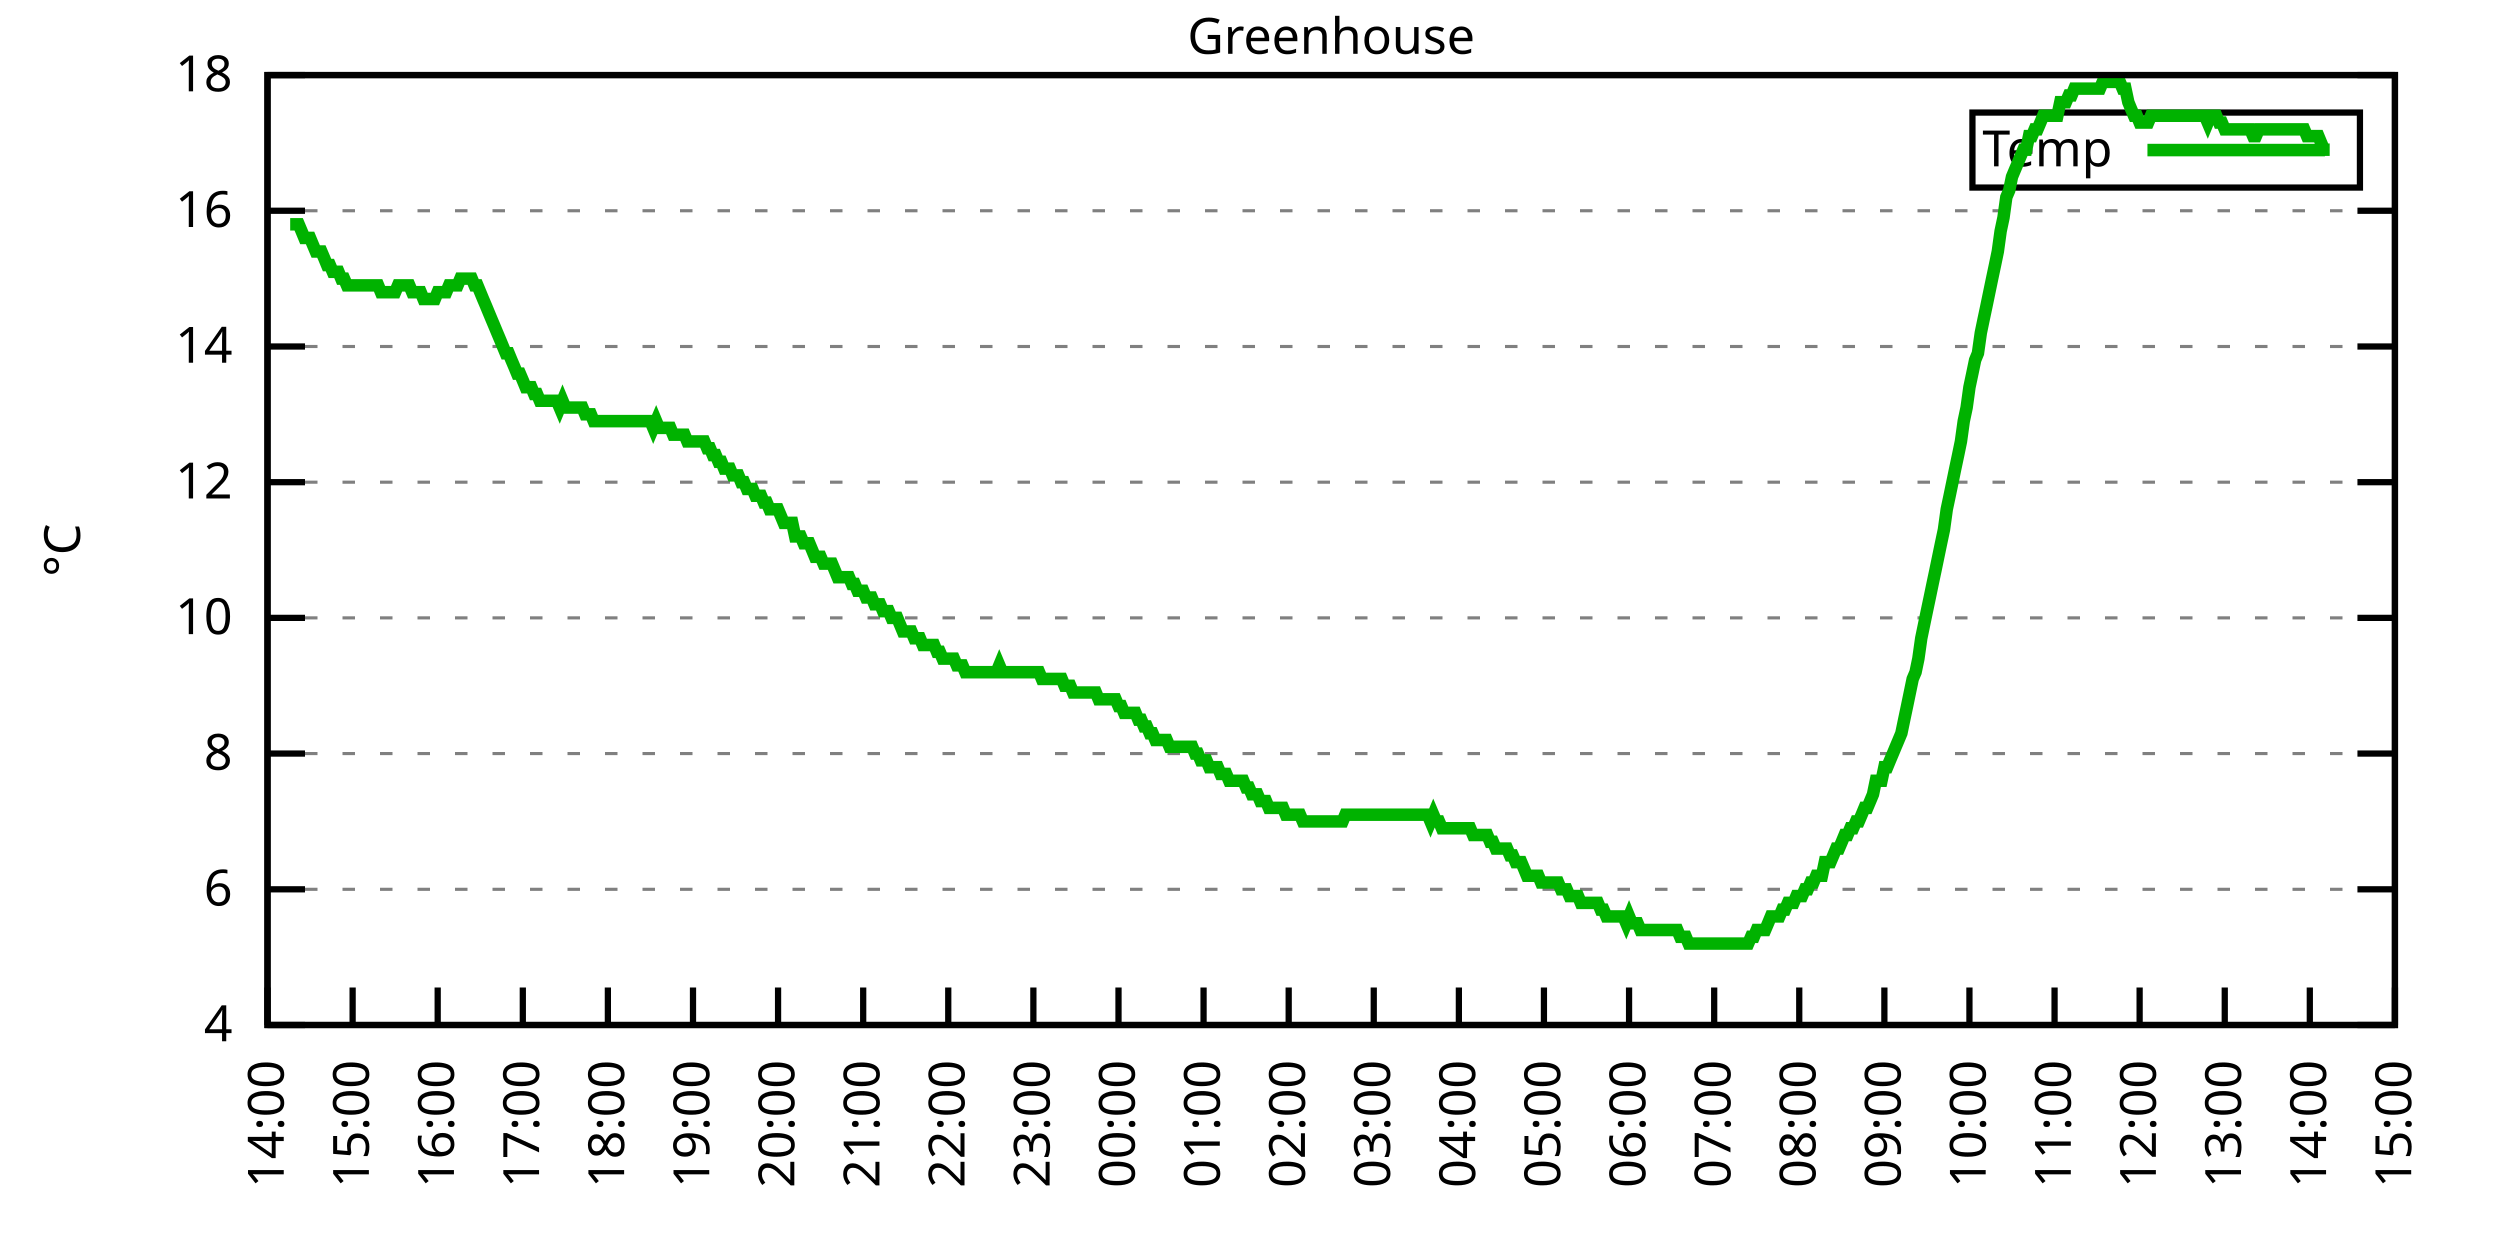
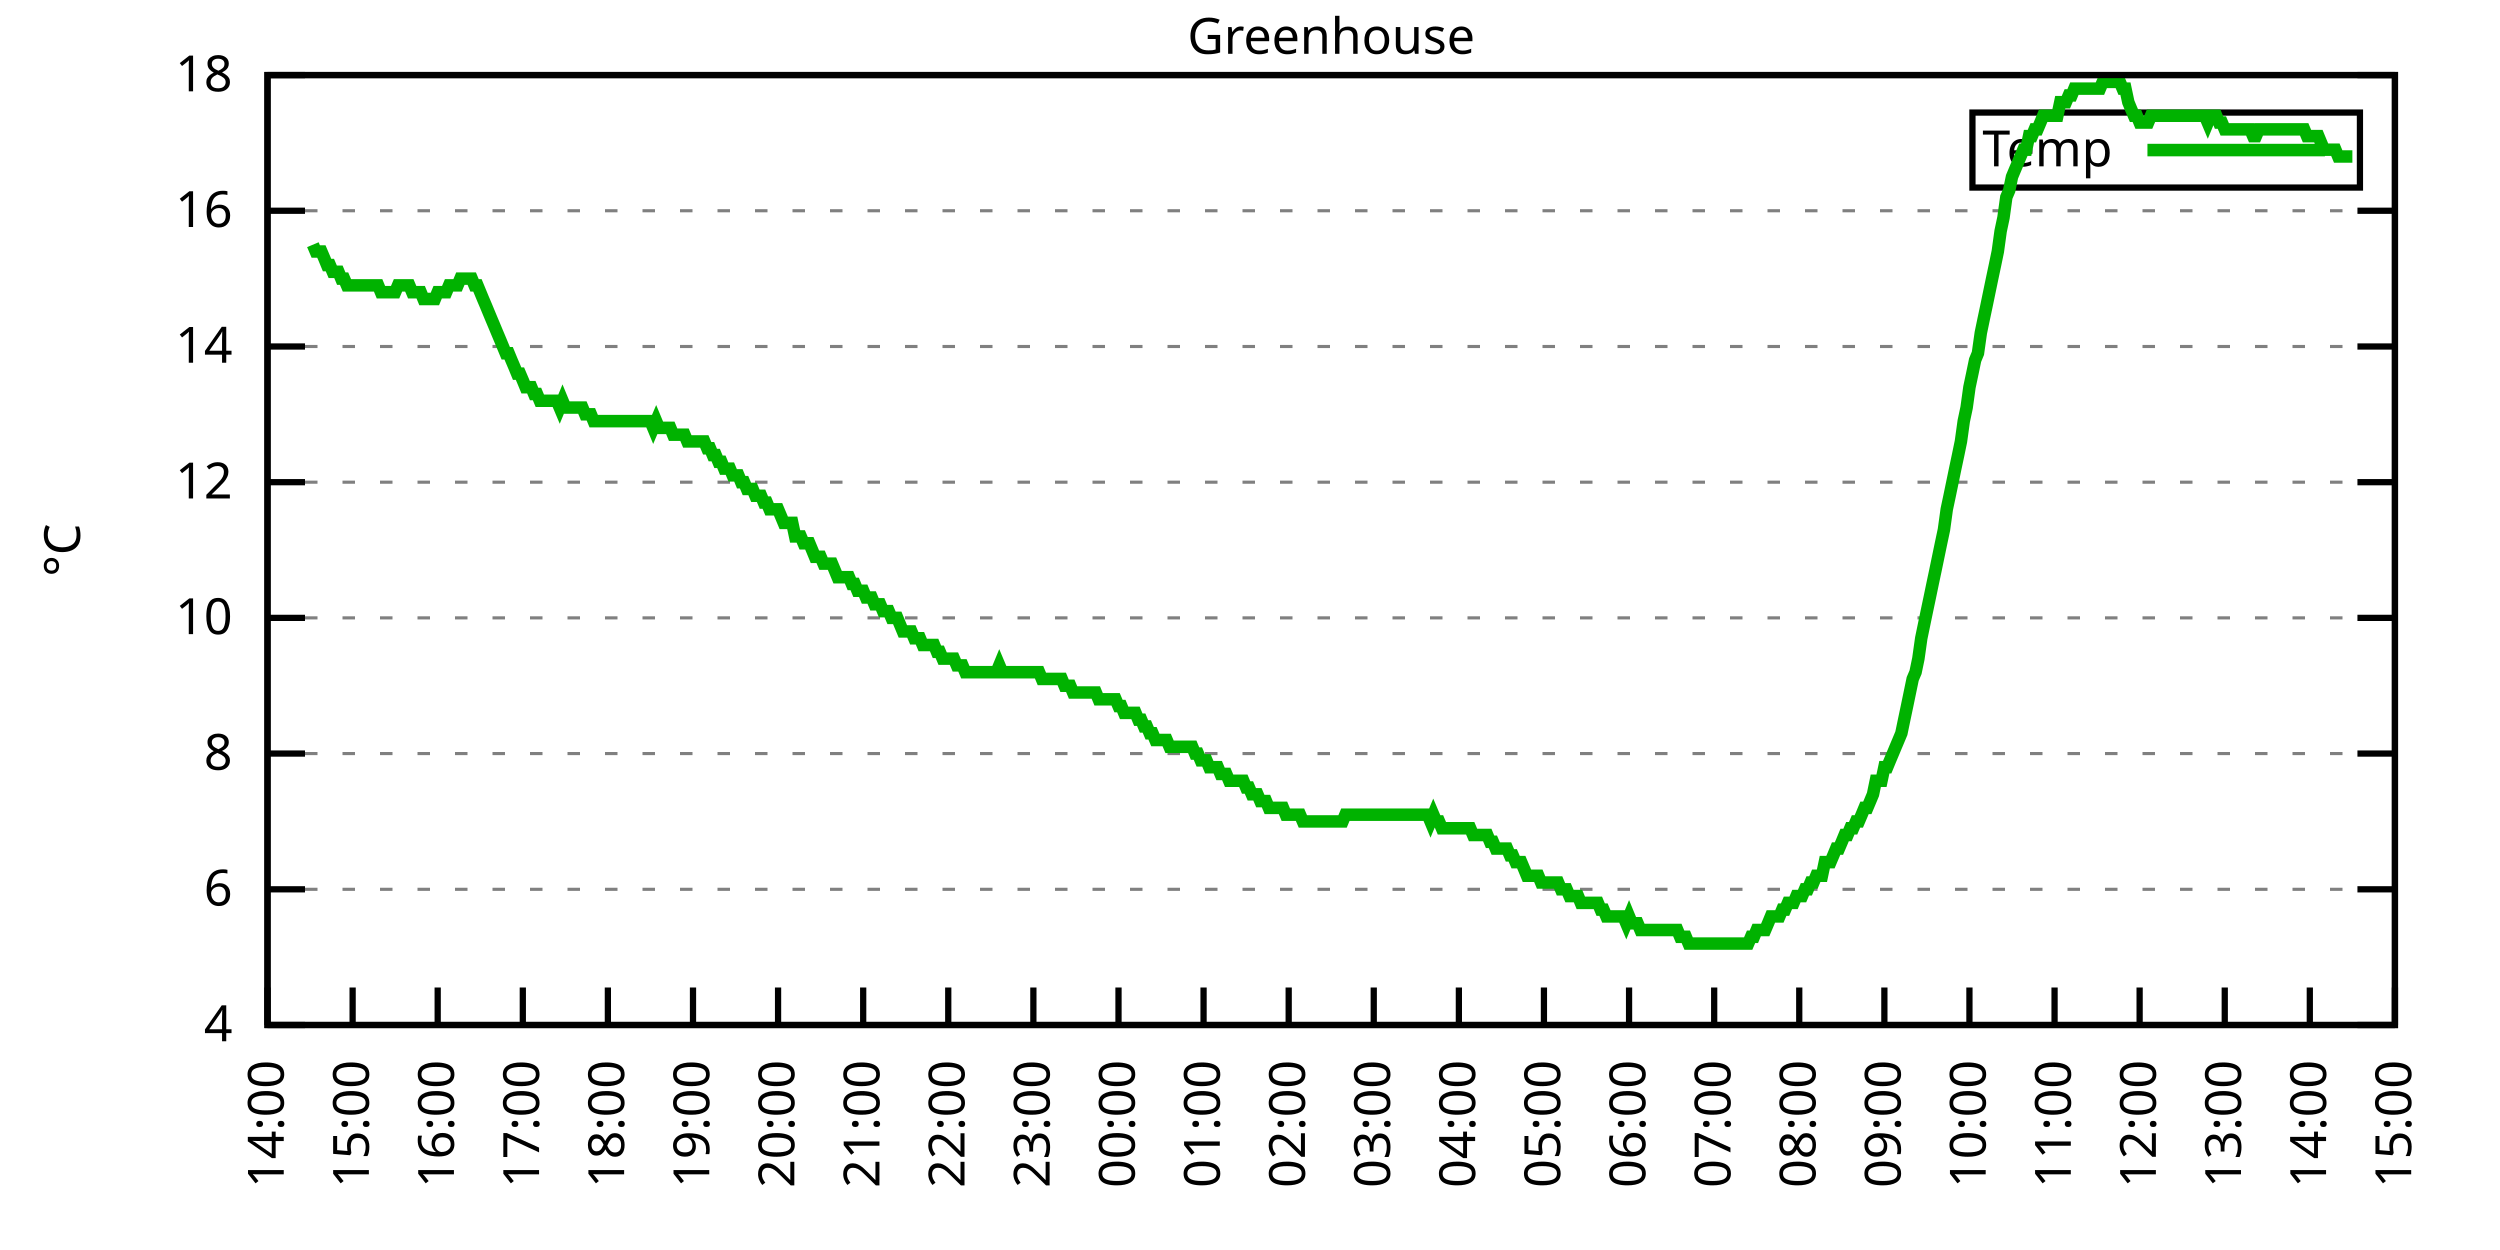
<svg xmlns="http://www.w3.org/2000/svg" xmlns:xlink="http://www.w3.org/1999/xlink" width="400" height="200" viewBox="0 0 400 200">
  <g id="gnuplot_canvas">
    <rect x="0" y="0" width="400" height="200" fill="none" />
    <defs>
      <circle id="gpDot" r="0.5" stroke-width="0.5" stroke="currentColor" />
      <path id="gpPt0" stroke-width="0.333" stroke="currentColor" d="M-1,0 h2 M0,-1 v2" />
      <path id="gpPt1" stroke-width="0.333" stroke="currentColor" d="M-1,-1 L1,1 M1,-1 L-1,1" />
      <path id="gpPt2" stroke-width="0.333" stroke="currentColor" d="M-1,0 L1,0 M0,-1 L0,1 M-1,-1 L1,1 M-1,1 L1,-1" />
      <rect id="gpPt3" stroke-width="0.333" stroke="currentColor" x="-1" y="-1" width="2" height="2" />
      <rect id="gpPt4" stroke-width="0.333" stroke="currentColor" fill="currentColor" x="-1" y="-1" width="2" height="2" />
      <circle id="gpPt5" stroke-width="0.333" stroke="currentColor" cx="0" cy="0" r="1" />
      <use xlink:href="#gpPt5" id="gpPt6" fill="currentColor" stroke="none" />
      <path id="gpPt7" stroke-width="0.333" stroke="currentColor" d="M0,-1.33 L-1.33,0.67 L1.33,0.67 z" />
      <use xlink:href="#gpPt7" id="gpPt8" fill="currentColor" stroke="none" />
      <use xlink:href="#gpPt7" id="gpPt9" stroke="currentColor" transform="rotate(180)" />
      <use xlink:href="#gpPt9" id="gpPt10" fill="currentColor" stroke="none" />
      <use xlink:href="#gpPt3" id="gpPt11" stroke="currentColor" transform="rotate(45)" />
      <use xlink:href="#gpPt11" id="gpPt12" fill="currentColor" stroke="none" />
      <path id="gpPt13" stroke-width="0.333" stroke="currentColor" d="M0,1.330 L1.265,0.411 L0.782,-1.067 L-0.782,-1.076 L-1.265,0.411 z" />
      <use xlink:href="#gpPt13" id="gpPt14" fill="currentColor" stroke="none" />
      <filter id="textbox" filterUnits="objectBoundingBox" x="0" y="0" height="1" width="1">
        <feFlood flood-color="white" flood-opacity="1" result="bgnd" />
        <feComposite in="SourceGraphic" in2="bgnd" operator="atop" />
      </filter>
      <filter id="greybox" filterUnits="objectBoundingBox" x="0" y="0" height="1" width="1">
        <feFlood flood-color="lightgrey" flood-opacity="1" result="grey" />
        <feComposite in="SourceGraphic" in2="grey" operator="atop" />
      </filter>
    </defs>
    <g fill="none" color="white" stroke="currentColor" stroke-width="1.00" stroke-linecap="butt" stroke-linejoin="miter">
</g>
    <g fill="none" color="black" stroke="currentColor" stroke-width="1.00" stroke-linecap="butt" stroke-linejoin="miter">
      <g stroke="none" shape-rendering="crispEdges">
        <polygon fill="rgb(255, 255, 255)" points="42.80,164.00 383.18,164.00 383.18,12.02 42.80,12.02 " />
      </g>
    </g>
    <g fill="none" color="black" stroke="currentColor" stroke-width="1.00" stroke-linecap="butt" stroke-linejoin="miter">
</g>
    <g fill="none" color="black" stroke="black" stroke-width="0.50" stroke-linecap="butt" stroke-linejoin="miter">
</g>
    <g fill="none" color="gray" stroke="currentColor" stroke-width="0.50" stroke-linecap="butt" stroke-linejoin="miter">
      <path stroke="gray" stroke-dasharray="2,4" class="gridline" d="M42.80,164.00 L383.19,164.00  " />
    </g>
    <g fill="none" color="gray" stroke="gray" stroke-width="1.00" stroke-linecap="butt" stroke-linejoin="miter">
</g>
    <g fill="none" color="black" stroke="currentColor" stroke-width="1.00" stroke-linecap="butt" stroke-linejoin="miter">
      <path stroke="black" d="M42.80,164.00 L48.80,164.00 M383.19,164.00 L377.19,164.00  " />
      <g transform="translate(37.20,166.60)" stroke="none" fill="black" font-family="Sans" font-size="8.00" text-anchor="end">
        <text>
          <tspan font-family="Sans"> 4</tspan>
        </text>
      </g>
    </g>
    <g fill="none" color="black" stroke="currentColor" stroke-width="1.00" stroke-linecap="butt" stroke-linejoin="miter">
</g>
    <g fill="none" color="black" stroke="black" stroke-width="0.50" stroke-linecap="butt" stroke-linejoin="miter">
</g>
    <g fill="none" color="gray" stroke="currentColor" stroke-width="0.50" stroke-linecap="butt" stroke-linejoin="miter">
      <path stroke="gray" stroke-dasharray="2,4" class="gridline" d="M42.80,142.29 L383.19,142.29  " />
    </g>
    <g fill="none" color="gray" stroke="gray" stroke-width="1.00" stroke-linecap="butt" stroke-linejoin="miter">
</g>
    <g fill="none" color="black" stroke="currentColor" stroke-width="1.00" stroke-linecap="butt" stroke-linejoin="miter">
      <path stroke="black" d="M42.80,142.29 L48.80,142.29 M383.19,142.29 L377.19,142.29  " />
      <g transform="translate(37.20,144.89)" stroke="none" fill="black" font-family="Sans" font-size="8.00" text-anchor="end">
        <text>
          <tspan font-family="Sans"> 6</tspan>
        </text>
      </g>
    </g>
    <g fill="none" color="black" stroke="currentColor" stroke-width="1.00" stroke-linecap="butt" stroke-linejoin="miter">
</g>
    <g fill="none" color="black" stroke="black" stroke-width="0.50" stroke-linecap="butt" stroke-linejoin="miter">
</g>
    <g fill="none" color="gray" stroke="currentColor" stroke-width="0.50" stroke-linecap="butt" stroke-linejoin="miter">
      <path stroke="gray" stroke-dasharray="2,4" class="gridline" d="M42.80,120.57 L383.19,120.57  " />
    </g>
    <g fill="none" color="gray" stroke="gray" stroke-width="1.00" stroke-linecap="butt" stroke-linejoin="miter">
</g>
    <g fill="none" color="black" stroke="currentColor" stroke-width="1.00" stroke-linecap="butt" stroke-linejoin="miter">
      <path stroke="black" d="M42.80,120.57 L48.80,120.57 M383.19,120.57 L377.19,120.57  " />
      <g transform="translate(37.20,123.17)" stroke="none" fill="black" font-family="Sans" font-size="8.00" text-anchor="end">
        <text>
          <tspan font-family="Sans"> 8</tspan>
        </text>
      </g>
    </g>
    <g fill="none" color="black" stroke="currentColor" stroke-width="1.00" stroke-linecap="butt" stroke-linejoin="miter">
</g>
    <g fill="none" color="black" stroke="black" stroke-width="0.50" stroke-linecap="butt" stroke-linejoin="miter">
</g>
    <g fill="none" color="gray" stroke="currentColor" stroke-width="0.50" stroke-linecap="butt" stroke-linejoin="miter">
      <path stroke="gray" stroke-dasharray="2,4" class="gridline" d="M42.80,98.86 L383.19,98.86  " />
    </g>
    <g fill="none" color="gray" stroke="gray" stroke-width="1.00" stroke-linecap="butt" stroke-linejoin="miter">
</g>
    <g fill="none" color="black" stroke="currentColor" stroke-width="1.00" stroke-linecap="butt" stroke-linejoin="miter">
      <path stroke="black" d="M42.80,98.86 L48.80,98.86 M383.19,98.86 L377.19,98.86  " />
      <g transform="translate(37.20,101.46)" stroke="none" fill="black" font-family="Sans" font-size="8.00" text-anchor="end">
        <text>
          <tspan font-family="Sans"> 10</tspan>
        </text>
      </g>
    </g>
    <g fill="none" color="black" stroke="currentColor" stroke-width="1.00" stroke-linecap="butt" stroke-linejoin="miter">
</g>
    <g fill="none" color="black" stroke="black" stroke-width="0.50" stroke-linecap="butt" stroke-linejoin="miter">
</g>
    <g fill="none" color="gray" stroke="currentColor" stroke-width="0.50" stroke-linecap="butt" stroke-linejoin="miter">
      <path stroke="gray" stroke-dasharray="2,4" class="gridline" d="M42.80,77.15 L383.19,77.15  " />
    </g>
    <g fill="none" color="gray" stroke="gray" stroke-width="1.00" stroke-linecap="butt" stroke-linejoin="miter">
</g>
    <g fill="none" color="black" stroke="currentColor" stroke-width="1.00" stroke-linecap="butt" stroke-linejoin="miter">
      <path stroke="black" d="M42.80,77.15 L48.80,77.15 M383.19,77.15 L377.19,77.15  " />
      <g transform="translate(37.20,79.75)" stroke="none" fill="black" font-family="Sans" font-size="8.00" text-anchor="end">
        <text>
          <tspan font-family="Sans"> 12</tspan>
        </text>
      </g>
    </g>
    <g fill="none" color="black" stroke="currentColor" stroke-width="1.00" stroke-linecap="butt" stroke-linejoin="miter">
</g>
    <g fill="none" color="black" stroke="black" stroke-width="0.50" stroke-linecap="butt" stroke-linejoin="miter">
</g>
    <g fill="none" color="gray" stroke="currentColor" stroke-width="0.50" stroke-linecap="butt" stroke-linejoin="miter">
      <path stroke="gray" stroke-dasharray="2,4" class="gridline" d="M42.80,55.44 L383.19,55.44  " />
    </g>
    <g fill="none" color="gray" stroke="gray" stroke-width="1.00" stroke-linecap="butt" stroke-linejoin="miter">
</g>
    <g fill="none" color="black" stroke="currentColor" stroke-width="1.00" stroke-linecap="butt" stroke-linejoin="miter">
      <path stroke="black" d="M42.80,55.44 L48.80,55.44 M383.19,55.44 L377.19,55.44  " />
      <g transform="translate(37.20,58.04)" stroke="none" fill="black" font-family="Sans" font-size="8.00" text-anchor="end">
        <text>
          <tspan font-family="Sans"> 14</tspan>
        </text>
      </g>
    </g>
    <g fill="none" color="black" stroke="currentColor" stroke-width="1.00" stroke-linecap="butt" stroke-linejoin="miter">
</g>
    <g fill="none" color="black" stroke="black" stroke-width="0.50" stroke-linecap="butt" stroke-linejoin="miter">
</g>
    <g fill="none" color="gray" stroke="currentColor" stroke-width="0.50" stroke-linecap="butt" stroke-linejoin="miter">
      <path stroke="gray" stroke-dasharray="2,4" class="gridline" d="M42.80,33.72 L383.19,33.72  " />
    </g>
    <g fill="none" color="gray" stroke="gray" stroke-width="1.00" stroke-linecap="butt" stroke-linejoin="miter">
</g>
    <g fill="none" color="black" stroke="currentColor" stroke-width="1.00" stroke-linecap="butt" stroke-linejoin="miter">
      <path stroke="black" d="M42.80,33.72 L48.80,33.72 M383.19,33.72 L377.19,33.72  " />
      <g transform="translate(37.20,36.32)" stroke="none" fill="black" font-family="Sans" font-size="8.00" text-anchor="end">
        <text>
          <tspan font-family="Sans"> 16</tspan>
        </text>
      </g>
    </g>
    <g fill="none" color="black" stroke="currentColor" stroke-width="1.00" stroke-linecap="butt" stroke-linejoin="miter">
</g>
    <g fill="none" color="black" stroke="black" stroke-width="0.50" stroke-linecap="butt" stroke-linejoin="miter">
</g>
    <g fill="none" color="gray" stroke="currentColor" stroke-width="0.50" stroke-linecap="butt" stroke-linejoin="miter">
      <path stroke="gray" stroke-dasharray="2,4" class="gridline" d="M42.80,12.01 L383.19,12.01  " />
    </g>
    <g fill="none" color="gray" stroke="gray" stroke-width="1.00" stroke-linecap="butt" stroke-linejoin="miter">
</g>
    <g fill="none" color="black" stroke="currentColor" stroke-width="1.00" stroke-linecap="butt" stroke-linejoin="miter">
      <path stroke="black" d="M42.80,12.01 L48.80,12.01 M383.19,12.01 L377.19,12.01  " />
      <g transform="translate(37.20,14.61)" stroke="none" fill="black" font-family="Sans" font-size="8.00" text-anchor="end">
        <text>
          <tspan font-family="Sans"> 18</tspan>
        </text>
      </g>
    </g>
    <g fill="none" color="black" stroke="currentColor" stroke-width="1.00" stroke-linecap="butt" stroke-linejoin="miter">
      <path stroke="black" d="M42.80,164.00 L42.80,158.00  " />
      <g transform="translate(45.40,169.60) rotate(270.00)" stroke="none" fill="black" font-family="Sans" font-size="8.00" text-anchor="end">
        <text>
          <tspan font-family="Sans">14:00</tspan>
        </text>
      </g>
    </g>
    <g fill="none" color="black" stroke="currentColor" stroke-width="1.00" stroke-linecap="butt" stroke-linejoin="miter">
      <path stroke="black" d="M56.42,164.00 L56.42,158.00  " />
      <g transform="translate(59.02,169.60) rotate(270.00)" stroke="none" fill="black" font-family="Sans" font-size="8.00" text-anchor="end">
        <text>
          <tspan font-family="Sans">15:00</tspan>
        </text>
      </g>
    </g>
    <g fill="none" color="black" stroke="currentColor" stroke-width="1.00" stroke-linecap="butt" stroke-linejoin="miter">
      <path stroke="black" d="M70.03,164.00 L70.03,158.00  " />
      <g transform="translate(72.63,169.60) rotate(270.00)" stroke="none" fill="black" font-family="Sans" font-size="8.00" text-anchor="end">
        <text>
          <tspan font-family="Sans">16:00</tspan>
        </text>
      </g>
    </g>
    <g fill="none" color="black" stroke="currentColor" stroke-width="1.00" stroke-linecap="butt" stroke-linejoin="miter">
      <path stroke="black" d="M83.65,164.00 L83.65,158.00  " />
      <g transform="translate(86.25,169.60) rotate(270.00)" stroke="none" fill="black" font-family="Sans" font-size="8.00" text-anchor="end">
        <text>
          <tspan font-family="Sans">17:00</tspan>
        </text>
      </g>
    </g>
    <g fill="none" color="black" stroke="currentColor" stroke-width="1.00" stroke-linecap="butt" stroke-linejoin="miter">
      <path stroke="black" d="M97.26,164.00 L97.26,158.00  " />
      <g transform="translate(99.86,169.60) rotate(270.00)" stroke="none" fill="black" font-family="Sans" font-size="8.00" text-anchor="end">
        <text>
          <tspan font-family="Sans">18:00</tspan>
        </text>
      </g>
    </g>
    <g fill="none" color="black" stroke="currentColor" stroke-width="1.00" stroke-linecap="butt" stroke-linejoin="miter">
      <path stroke="black" d="M110.88,164.00 L110.88,158.00  " />
      <g transform="translate(113.48,169.60) rotate(270.00)" stroke="none" fill="black" font-family="Sans" font-size="8.00" text-anchor="end">
        <text>
          <tspan font-family="Sans">19:00</tspan>
        </text>
      </g>
    </g>
    <g fill="none" color="black" stroke="currentColor" stroke-width="1.00" stroke-linecap="butt" stroke-linejoin="miter">
      <path stroke="black" d="M124.49,164.00 L124.49,158.00  " />
      <g transform="translate(127.09,169.60) rotate(270.00)" stroke="none" fill="black" font-family="Sans" font-size="8.00" text-anchor="end">
        <text>
          <tspan font-family="Sans">20:00</tspan>
        </text>
      </g>
    </g>
    <g fill="none" color="black" stroke="currentColor" stroke-width="1.00" stroke-linecap="butt" stroke-linejoin="miter">
      <path stroke="black" d="M138.11,164.00 L138.11,158.00  " />
      <g transform="translate(140.71,169.60) rotate(270.00)" stroke="none" fill="black" font-family="Sans" font-size="8.00" text-anchor="end">
        <text>
          <tspan font-family="Sans">21:00</tspan>
        </text>
      </g>
    </g>
    <g fill="none" color="black" stroke="currentColor" stroke-width="1.00" stroke-linecap="butt" stroke-linejoin="miter">
      <path stroke="black" d="M151.72,164.00 L151.72,158.00  " />
      <g transform="translate(154.32,169.60) rotate(270.00)" stroke="none" fill="black" font-family="Sans" font-size="8.00" text-anchor="end">
        <text>
          <tspan font-family="Sans">22:00</tspan>
        </text>
      </g>
    </g>
    <g fill="none" color="black" stroke="currentColor" stroke-width="1.00" stroke-linecap="butt" stroke-linejoin="miter">
      <path stroke="black" d="M165.34,164.00 L165.34,158.00  " />
      <g transform="translate(167.94,169.60) rotate(270.00)" stroke="none" fill="black" font-family="Sans" font-size="8.00" text-anchor="end">
        <text>
          <tspan font-family="Sans">23:00</tspan>
        </text>
      </g>
    </g>
    <g fill="none" color="black" stroke="currentColor" stroke-width="1.00" stroke-linecap="butt" stroke-linejoin="miter">
      <path stroke="black" d="M178.96,164.00 L178.96,158.00  " />
      <g transform="translate(181.56,169.60) rotate(270.00)" stroke="none" fill="black" font-family="Sans" font-size="8.00" text-anchor="end">
        <text>
          <tspan font-family="Sans">00:00</tspan>
        </text>
      </g>
    </g>
    <g fill="none" color="black" stroke="currentColor" stroke-width="1.00" stroke-linecap="butt" stroke-linejoin="miter">
      <path stroke="black" d="M192.57,164.00 L192.57,158.00  " />
      <g transform="translate(195.17,169.60) rotate(270.00)" stroke="none" fill="black" font-family="Sans" font-size="8.00" text-anchor="end">
        <text>
          <tspan font-family="Sans">01:00</tspan>
        </text>
      </g>
    </g>
    <g fill="none" color="black" stroke="currentColor" stroke-width="1.00" stroke-linecap="butt" stroke-linejoin="miter">
      <path stroke="black" d="M206.19,164.00 L206.19,158.00  " />
      <g transform="translate(208.79,169.60) rotate(270.00)" stroke="none" fill="black" font-family="Sans" font-size="8.00" text-anchor="end">
        <text>
          <tspan font-family="Sans">02:00</tspan>
        </text>
      </g>
    </g>
    <g fill="none" color="black" stroke="currentColor" stroke-width="1.00" stroke-linecap="butt" stroke-linejoin="miter">
      <path stroke="black" d="M219.80,164.00 L219.80,158.00  " />
      <g transform="translate(222.40,169.60) rotate(270.00)" stroke="none" fill="black" font-family="Sans" font-size="8.00" text-anchor="end">
        <text>
          <tspan font-family="Sans">03:00</tspan>
        </text>
      </g>
    </g>
    <g fill="none" color="black" stroke="currentColor" stroke-width="1.00" stroke-linecap="butt" stroke-linejoin="miter">
      <path stroke="black" d="M233.42,164.00 L233.42,158.00  " />
      <g transform="translate(236.02,169.60) rotate(270.00)" stroke="none" fill="black" font-family="Sans" font-size="8.00" text-anchor="end">
        <text>
          <tspan font-family="Sans">04:00</tspan>
        </text>
      </g>
    </g>
    <g fill="none" color="black" stroke="currentColor" stroke-width="1.00" stroke-linecap="butt" stroke-linejoin="miter">
      <path stroke="black" d="M247.03,164.00 L247.03,158.00  " />
      <g transform="translate(249.63,169.60) rotate(270.00)" stroke="none" fill="black" font-family="Sans" font-size="8.00" text-anchor="end">
        <text>
          <tspan font-family="Sans">05:00</tspan>
        </text>
      </g>
    </g>
    <g fill="none" color="black" stroke="currentColor" stroke-width="1.00" stroke-linecap="butt" stroke-linejoin="miter">
      <path stroke="black" d="M260.65,164.00 L260.65,158.00  " />
      <g transform="translate(263.25,169.60) rotate(270.00)" stroke="none" fill="black" font-family="Sans" font-size="8.00" text-anchor="end">
        <text>
          <tspan font-family="Sans">06:00</tspan>
        </text>
      </g>
    </g>
    <g fill="none" color="black" stroke="currentColor" stroke-width="1.00" stroke-linecap="butt" stroke-linejoin="miter">
      <path stroke="black" d="M274.27,164.00 L274.27,158.00  " />
      <g transform="translate(276.87,169.60) rotate(270.00)" stroke="none" fill="black" font-family="Sans" font-size="8.00" text-anchor="end">
        <text>
          <tspan font-family="Sans">07:00</tspan>
        </text>
      </g>
    </g>
    <g fill="none" color="black" stroke="currentColor" stroke-width="1.00" stroke-linecap="butt" stroke-linejoin="miter">
      <path stroke="black" d="M287.88,164.00 L287.88,158.00  " />
      <g transform="translate(290.48,169.60) rotate(270.00)" stroke="none" fill="black" font-family="Sans" font-size="8.00" text-anchor="end">
        <text>
          <tspan font-family="Sans">08:00</tspan>
        </text>
      </g>
    </g>
    <g fill="none" color="black" stroke="currentColor" stroke-width="1.00" stroke-linecap="butt" stroke-linejoin="miter">
      <path stroke="black" d="M301.50,164.00 L301.50,158.00  " />
      <g transform="translate(304.10,169.60) rotate(270.00)" stroke="none" fill="black" font-family="Sans" font-size="8.00" text-anchor="end">
        <text>
          <tspan font-family="Sans">09:00</tspan>
        </text>
      </g>
    </g>
    <g fill="none" color="black" stroke="currentColor" stroke-width="1.00" stroke-linecap="butt" stroke-linejoin="miter">
      <path stroke="black" d="M315.11,164.00 L315.11,158.00  " />
      <g transform="translate(317.71,169.60) rotate(270.00)" stroke="none" fill="black" font-family="Sans" font-size="8.00" text-anchor="end">
        <text>
          <tspan font-family="Sans">10:00</tspan>
        </text>
      </g>
    </g>
    <g fill="none" color="black" stroke="currentColor" stroke-width="1.00" stroke-linecap="butt" stroke-linejoin="miter">
      <path stroke="black" d="M328.73,164.00 L328.73,158.00  " />
      <g transform="translate(331.33,169.60) rotate(270.00)" stroke="none" fill="black" font-family="Sans" font-size="8.00" text-anchor="end">
        <text>
          <tspan font-family="Sans">11:00</tspan>
        </text>
      </g>
    </g>
    <g fill="none" color="black" stroke="currentColor" stroke-width="1.00" stroke-linecap="butt" stroke-linejoin="miter">
      <path stroke="black" d="M342.34,164.00 L342.34,158.00  " />
      <g transform="translate(344.94,169.60) rotate(270.00)" stroke="none" fill="black" font-family="Sans" font-size="8.00" text-anchor="end">
        <text>
          <tspan font-family="Sans">12:00</tspan>
        </text>
      </g>
    </g>
    <g fill="none" color="black" stroke="currentColor" stroke-width="1.00" stroke-linecap="butt" stroke-linejoin="miter">
      <path stroke="black" d="M355.96,164.00 L355.96,158.00  " />
      <g transform="translate(358.56,169.60) rotate(270.00)" stroke="none" fill="black" font-family="Sans" font-size="8.00" text-anchor="end">
        <text>
          <tspan font-family="Sans">13:00</tspan>
        </text>
      </g>
    </g>
    <g fill="none" color="black" stroke="currentColor" stroke-width="1.00" stroke-linecap="butt" stroke-linejoin="miter">
      <path stroke="black" d="M369.57,164.00 L369.57,158.00  " />
      <g transform="translate(372.17,169.60) rotate(270.00)" stroke="none" fill="black" font-family="Sans" font-size="8.00" text-anchor="end">
        <text>
          <tspan font-family="Sans">14:00</tspan>
        </text>
      </g>
    </g>
    <g fill="none" color="black" stroke="currentColor" stroke-width="1.00" stroke-linecap="butt" stroke-linejoin="miter">
      <path stroke="black" d="M383.19,164.00 L383.19,158.00  " />
      <g transform="translate(385.79,169.60) rotate(270.00)" stroke="none" fill="black" font-family="Sans" font-size="8.00" text-anchor="end">
        <text>
          <tspan font-family="Sans">15:00</tspan>
        </text>
      </g>
    </g>
    <g fill="none" color="black" stroke="currentColor" stroke-width="1.00" stroke-linecap="butt" stroke-linejoin="miter">
</g>
    <g fill="none" color="black" stroke="currentColor" stroke-width="1.00" stroke-linecap="butt" stroke-linejoin="miter">
      <path stroke="black" d="M42.80,12.01 L42.80,164.00 L383.19,164.00 L383.19,12.01 L42.80,12.01 Z  " />
    </g>
    <g fill="none" color="black" stroke="currentColor" stroke-width="1.00" stroke-linecap="butt" stroke-linejoin="miter">
</g>
    <g fill="none" color="black" stroke="currentColor" stroke-width="1.00" stroke-linecap="butt" stroke-linejoin="miter">
      <path stroke="black" d="M315.59,30.01 L315.59,18.01 L377.59,18.01 L377.59,30.01 L315.59,30.01 Z  " />
    </g>
    <g id="Greenhouse_plot_1">
      <g fill="none" color="white" stroke="black" stroke-width="2.00" stroke-linecap="butt" stroke-linejoin="miter">
</g>
      <g fill="none" color="black" stroke="currentColor" stroke-width="2.00" stroke-linecap="butt" stroke-linejoin="miter">
        <g transform="translate(337.99,26.61)" stroke="none" fill="black" font-family="Sans" font-size="8.00" text-anchor="end">
          <text>
            <tspan font-family="Sans">Temp</tspan>
          </text>
        </g>
      </g>
      <g fill="none" color="black" stroke="currentColor" stroke-width="2.00" stroke-linecap="butt" stroke-linejoin="miter">
-         <path stroke="rgb(  0, 178,   0)" d="M343.59,24.01 L371.99,24.01 M46.43,35.89 L46.88,35.89 L47.34,35.89 L47.79,35.89 L48.25,36.98 L48.70,38.07   L49.15,38.07 L49.61,38.07 L50.06,39.15 L50.52,40.24 L50.97,40.24 L51.42,40.24 L51.88,41.32 L52.33,42.41   L52.78,42.41 L53.24,43.49 L53.69,43.49 L54.15,43.49 L54.60,44.58 L55.05,44.58 L55.51,45.66 L55.96,45.66   L56.42,45.66 L56.87,45.66 L57.32,45.66 L57.78,45.66 L58.23,45.66 L58.68,45.66 L59.14,45.66 L59.59,45.66   L60.05,45.66 L60.50,45.66 L60.95,46.75 L61.41,46.75 L61.86,46.75 L62.32,46.75 L62.77,46.75 L63.22,46.75   L63.68,45.66 L64.13,45.66 L64.58,45.66 L65.04,45.66 L65.49,45.66 L65.95,46.75 L66.40,46.75 L66.85,46.75   L67.31,46.75 L67.76,47.84 L68.22,47.84 L68.67,47.84 L69.12,47.84 L69.58,47.84 L70.03,46.75 L70.49,46.75   L70.94,46.75 L71.39,46.75 L71.85,45.66 L72.30,45.66 L72.75,45.66 L73.21,45.66 L73.66,44.58 L74.12,44.58   L74.57,44.58 L75.02,44.58 L75.48,44.58 L75.93,45.66 L76.39,45.66 L76.84,46.75 L77.29,47.84 L77.75,48.92   L78.20,50.01 L78.65,51.09 L79.11,52.18 L79.56,53.26 L80.02,54.35 L80.47,55.44 L80.92,56.52 L81.38,56.52   L81.83,57.61 L82.29,58.69 L82.74,59.78 L83.19,59.78 L83.65,60.86 L84.10,61.95 L84.55,61.95 L85.01,61.95   L85.46,63.04 L85.92,63.04 L86.37,64.12 L86.82,64.12 L87.28,64.12 L87.73,64.12 L88.19,64.12 L88.64,64.12   L89.09,64.12 L89.55,65.21 L90.00,64.12 L90.45,65.21 L90.91,65.21 L91.36,65.21 L91.82,65.21 L92.27,65.21   L92.72,65.21 L93.18,65.21 L93.63,66.29 L94.09,66.29 L94.54,66.29 L94.99,67.38 L95.45,67.38 L95.90,67.38   L96.35,67.38 L96.81,67.38 L97.26,67.38 L97.72,67.38 L98.17,67.38 L98.62,67.38 L99.08,67.38 L99.53,67.38   L99.99,67.38 L100.44,67.38 L100.89,67.38 L101.35,67.38 L101.80,67.38 L102.25,67.38 L102.71,67.38 L103.16,67.38   L103.62,67.38 L104.07,67.38 L104.52,68.46 L104.98,67.38 L105.43,68.46 L105.89,68.46 L106.34,68.46 L106.79,68.46   L107.25,68.46 L107.70,69.55 L108.15,69.55 L108.61,69.55 L109.06,69.55 L109.52,69.55 L109.97,70.63 L110.42,70.63   L110.88,70.63 L111.33,70.63 L111.79,70.63 L112.24,70.63 L112.69,70.63 L113.15,71.72 L113.60,71.72 L114.05,72.81   L114.51,72.81 L114.96,73.89 L115.42,73.89 L115.87,74.98 L116.32,74.98 L116.78,74.98 L117.23,76.06 L117.69,76.06   L118.14,76.06 L118.59,77.15 L119.05,77.15 L119.50,78.23 L119.96,78.23 L120.41,78.23 L120.86,79.32 L121.32,79.32   L121.77,79.32 L122.22,80.41 L122.68,80.41 L123.13,81.49 L123.59,81.49 L124.04,81.49 L124.49,81.49 L124.95,82.58   L125.40,83.66 L125.86,83.66 L126.31,83.66 L126.76,83.66 L127.22,85.83 L127.67,85.83 L128.12,85.83 L128.58,86.92   L129.03,86.92 L129.49,86.92 L129.94,88.00 L130.39,89.09 L130.85,89.09 L131.30,89.09 L131.76,90.18 L132.21,90.18   L132.66,90.18 L133.12,90.18 L133.57,91.26 L134.02,92.35 L134.48,92.35 L134.93,92.35 L135.39,92.35 L135.84,92.35   L136.29,93.43 L136.75,93.43 L137.20,94.52 L137.66,94.52 L138.11,94.52 L138.56,95.60 L139.02,95.60 L139.47,95.60   L139.92,96.69 L140.38,96.69 L140.83,96.69 L141.29,97.78 L141.74,97.78 L142.19,97.78 L142.65,98.86 L143.10,98.86   L143.56,98.86 L144.01,99.95 L144.46,101.03 L144.92,101.03 L145.37,101.03 L145.82,101.03 L146.28,102.12 L146.73,102.12   L147.19,102.12 L147.64,103.20 L148.09,103.20 L148.55,103.20 L149.00,103.20 L149.46,103.20 L149.91,104.29 L150.36,104.29   L150.82,105.38 L151.27,105.38 L151.72,105.38 L152.18,105.38 L152.63,105.38 L153.09,106.46 L153.54,106.46 L153.99,106.46   L154.45,107.55 L154.90,107.55 L155.36,107.55 L155.81,107.55 L156.26,107.55 L156.72,107.55 L157.17,107.55 L157.62,107.55   L158.08,107.55 L158.53,107.55 L158.99,107.55 L159.44,107.55 L159.89,106.46 L160.35,107.55 L160.80,107.55 L161.26,107.55   L161.71,107.55 L162.16,107.55 L162.62,107.55 L163.07,107.55 L163.52,107.55 L163.98,107.55 L164.43,107.55 L164.89,107.55   L165.34,107.55 L165.79,107.55 L166.25,107.55 L166.70,108.63 L167.16,108.63 L167.61,108.63 L168.06,108.63 L168.52,108.63   L168.97,108.63 L169.43,108.63 L169.88,108.63 L170.33,109.72 L170.79,109.72 L171.24,109.72 L171.69,110.80 L172.15,110.80   L172.60,110.80 L173.06,110.80 L173.51,110.80 L173.96,110.80 L174.42,110.80 L174.87,110.80 L175.33,110.80 L175.78,111.89   L176.23,111.89 L176.69,111.89 L177.14,111.89 L177.59,111.89 L178.05,111.89 L178.50,111.89 L178.96,112.97 L179.41,112.97   L179.86,114.06 L180.32,114.06 L180.77,114.06 L181.23,114.06 L181.68,114.06 L182.13,115.15 L182.59,115.15 L183.04,116.23   L183.49,116.23 L183.95,117.32 L184.40,117.32 L184.86,118.40 L185.31,118.40 L185.76,118.40 L186.22,118.40 L186.67,118.40   L187.13,119.49 L187.58,119.49 L188.03,119.49 L188.49,119.49 L188.94,119.49 L189.39,119.49 L189.85,119.49 L190.30,119.49   L190.76,119.49 L191.21,120.57 L191.66,120.57 L192.12,121.66 L192.57,121.66 L193.03,121.66 L193.48,122.75 L193.93,122.75   L194.39,122.75 L194.84,122.75 L195.29,123.83 L195.75,123.83 L196.20,123.83 L196.66,124.92 L197.11,124.92 L197.56,124.92   L198.02,124.92 L198.47,124.92 L198.93,124.92 L199.38,126.00 L199.83,126.00 L200.29,127.09 L200.74,127.09 L201.19,127.09   L201.65,128.17 L202.10,128.17 L202.56,128.17 L203.01,129.26 L203.46,129.26 L203.92,129.26 L204.37,129.26 L204.83,129.26   L205.28,129.26 L205.73,130.35 L206.19,130.35 L206.64,130.35 L207.09,130.35 L207.55,130.35 L208.00,130.35 L208.46,131.43   L208.91,131.43 L209.36,131.43 L209.82,131.43 L210.27,131.43 L210.73,131.43 L211.18,131.43 L211.63,131.43 L212.09,131.43   L212.54,131.43 L213.00,131.43 L213.45,131.43 L213.90,131.43 L214.36,131.43 L214.81,131.43 L215.26,130.35 L215.72,130.35   L216.17,130.35 L216.63,130.35 L217.08,130.35 L217.53,130.35 L217.99,130.35 L218.44,130.35 L218.90,130.35 L219.35,130.35   L219.80,130.35 L220.26,130.35 L220.71,130.35 L221.16,130.35 L221.62,130.35 L222.07,130.35 L222.53,130.35 L222.98,130.35   L223.43,130.35 L223.89,130.35 L224.34,130.35 L224.80,130.35 L225.25,130.35 L225.70,130.35 L226.16,130.35 L226.61,130.35   L227.06,130.35 L227.52,130.35 L227.97,130.35 L228.43,130.35 L228.88,131.43 L229.33,130.35 L229.79,131.43 L230.24,131.43   L230.70,132.52 L231.15,132.52 L231.60,132.52 L232.06,132.52 L232.51,132.52 L232.96,132.52 L233.42,132.52 L233.87,132.52   L234.33,132.52 L234.78,132.52 L235.23,132.52 L235.69,133.60 L236.14,133.60 L236.60,133.60 L237.05,133.60 L237.50,133.60   L237.96,133.60 L238.41,134.69 L238.86,134.69 L239.32,135.77 L239.77,135.77 L240.23,135.77 L240.68,135.77 L241.13,135.77   L241.59,136.86 L242.04,136.86 L242.50,137.94 L242.95,137.94 L243.40,137.94 L243.86,139.03 L244.31,140.12 L244.76,140.12   L245.22,140.12 L245.67,140.12 L246.13,140.12 L246.58,141.20 L247.03,141.20 L247.49,141.20 L247.94,141.20 L248.40,141.20   L248.85,141.20 L249.30,141.20 L249.76,142.29 L250.21,142.29 L250.66,142.29 L251.12,143.37 L251.57,143.37 L252.03,143.37   L252.48,143.37 L252.93,144.46 L253.39,144.46 L253.84,144.46 L254.30,144.46 L254.75,144.46 L255.20,144.46 L255.66,144.46   L256.11,145.54 L256.56,145.54 L257.02,146.63 L257.47,146.63 L257.93,146.63 L258.38,146.63 L258.83,146.63 L259.29,146.63   L259.74,146.63 L260.20,147.72 L260.65,146.63 L261.10,147.72 L261.56,147.72 L262.01,147.72 L262.47,148.80 L262.92,148.80   L263.37,148.80 L263.83,148.80 L264.28,148.80 L264.73,148.80 L265.19,148.80 L265.64,148.80 L266.10,148.80 L266.55,148.80   L267.00,148.80 L267.46,148.80 L267.91,148.80 L268.37,148.80 L268.82,149.89 L269.27,149.89 L269.73,149.89 L270.18,150.97   L270.63,150.97 L271.09,150.97 L271.54,150.97 L272.00,150.97 L272.45,150.97 L272.90,150.97 L273.36,150.97 L273.81,150.97   L274.27,150.97 L274.72,150.97 L275.17,150.97 L275.63,150.97 L276.08,150.97 L276.53,150.97 L276.99,150.97 L277.44,150.97   L277.90,150.97 L278.35,150.97 L278.80,150.97 L279.26,150.97 L279.71,150.97 L280.17,149.89 L280.62,149.89 L281.07,148.80   L281.53,148.80 L281.98,148.80 L282.43,148.80 L282.89,147.72 L283.34,146.63 L283.80,146.63 L284.25,146.63 L284.70,146.63   L285.16,145.54 L285.61,145.54 L286.07,144.46 L286.52,144.46 L286.97,144.46 L287.43,143.37 L287.88,143.37 L288.33,143.37   L288.79,142.29 L289.24,142.29 L289.70,141.20 L290.15,141.20 L290.60,140.12 L291.06,140.12 L291.51,140.12 L291.97,137.94   L292.42,137.94 L292.87,137.94 L293.33,136.86 L293.78,135.77 L294.23,135.77 L294.69,134.69 L295.14,133.60 L295.60,133.60   L296.05,132.52 L296.50,132.52 L296.96,131.43 L297.41,131.43 L297.87,130.35 L298.32,129.26 L298.77,129.26 L299.23,128.17   L299.68,127.09 L300.13,124.92 L301.04,124.92 L301.50,122.75 L301.95,122.75 L302.40,121.66 L302.86,120.57 L303.31,119.49   L303.77,118.40 L304.22,117.32 L304.67,115.15 L305.13,112.97 L305.58,110.80 L306.03,108.63 L306.49,107.55 L306.94,105.38   L307.40,102.12 L307.85,99.95 L308.30,97.78 L308.76,95.60 L309.21,93.43 L309.67,91.26 L310.12,89.09 L310.57,86.92   L311.03,84.75 L311.48,81.49 L311.94,79.32 L312.39,77.15 L312.84,74.98 L313.30,72.81 L313.75,70.63 L314.20,67.38   L314.66,65.21 L315.11,61.95 L315.57,59.78 L316.02,57.61 L316.47,56.52 L316.93,53.26 L317.38,51.09 L317.84,48.92   L318.29,46.75 L318.74,44.58 L319.20,42.41 L319.65,40.24 L320.10,36.98 L320.56,34.81 L321.01,31.55 L321.47,30.47   L321.92,28.29 L322.37,27.21 L322.83,26.12 L323.28,25.04 L323.74,23.95 L324.19,23.95 L324.64,21.78 L325.10,21.78   L325.55,20.70 L326.00,20.70 L326.46,19.61 L326.91,18.52 L327.37,18.52 L327.82,18.52 L328.27,18.52 L328.73,18.52   L329.18,18.52 L329.64,16.35 L330.09,16.35 L330.54,16.35 L331.00,15.27 L331.45,15.27 L331.90,14.18 L332.36,14.18   L332.81,14.18 L333.27,14.18 L333.72,14.18 L334.17,14.18 L334.63,14.18 L335.08,14.18 L335.54,14.18 L335.99,14.18   L336.44,13.10 L336.90,13.10 L337.35,13.10 L337.80,13.10 L338.26,13.10 L338.71,13.10 L339.17,13.10 L339.62,14.18   L340.07,14.18 L340.53,16.35 L340.98,17.44 L341.44,18.52 L341.89,18.52 L342.34,19.61 L342.80,19.61 L343.25,19.61   L343.70,19.61 L344.16,18.52 L344.61,18.52 L345.07,18.52 L345.52,18.52 L345.97,18.52 L346.43,18.52 L346.88,18.52   L347.34,18.52 L347.79,18.52 L348.24,18.52 L348.70,18.52 L349.15,18.52 L349.60,18.52 L350.06,18.52 L350.51,18.52   L350.97,18.52 L351.42,18.52 L351.87,18.52 L352.33,18.52 L352.78,18.52 L353.24,19.61 L353.69,18.52 L354.14,18.52   L354.60,18.52 L355.05,19.61 L355.50,19.61 L355.96,20.70 L356.41,20.70 L356.87,20.70 L357.32,20.70 L357.77,20.70   L358.23,20.70 L358.68,20.70 L359.14,20.70 L359.59,20.70 L360.04,20.70 L360.50,21.78 L360.95,21.78 L361.41,20.70   L361.86,20.70 L362.31,20.70 L362.77,20.70 L363.22,20.70 L363.67,20.70 L364.13,20.70 L364.58,20.70 L365.04,20.70   L365.49,20.70 L365.94,20.70 L366.40,20.70 L366.85,20.70 L367.31,20.70 L367.76,20.70 L368.21,20.70 L368.67,20.70   L369.12,21.78 L369.57,21.78 L370.03,21.78 L370.48,21.78 L370.94,21.78 L371.39,22.87 L371.84,23.95 L372.30,23.95   L372.75,23.95  " />
+         <path stroke="rgb(  0, 178,   0)" d="M343.59,24.01 L371.99,24.01 M50.06,39.15 L50.52,40.24 L50.97,40.24 L51.42,40.24 L51.88,41.32 L52.33,42.41   L52.78,42.41 L53.24,43.49 L53.69,43.49 L54.15,43.49 L54.60,44.58 L55.05,44.58 L55.51,45.66 L55.96,45.66   L56.42,45.66 L56.87,45.66 L57.32,45.66 L57.78,45.66 L58.23,45.66 L58.68,45.66 L59.14,45.66 L59.59,45.66   L60.05,45.66 L60.50,45.66 L60.95,46.75 L61.41,46.75 L61.86,46.75 L62.32,46.75 L62.77,46.75 L63.22,46.75   L63.68,45.66 L64.13,45.66 L64.58,45.66 L65.04,45.66 L65.49,45.66 L65.95,46.75 L66.40,46.75 L66.85,46.75   L67.31,46.75 L67.76,47.84 L68.22,47.84 L68.67,47.84 L69.12,47.84 L69.58,47.84 L70.03,46.75 L70.49,46.75   L70.94,46.75 L71.39,46.75 L71.85,45.66 L72.30,45.66 L72.75,45.66 L73.21,45.66 L73.66,44.58 L74.12,44.58   L74.57,44.58 L75.02,44.58 L75.48,44.58 L75.93,45.66 L76.39,45.66 L76.84,46.75 L77.29,47.84 L77.75,48.92   L78.20,50.01 L78.65,51.09 L79.11,52.18 L79.56,53.26 L80.02,54.35 L80.47,55.44 L80.92,56.52 L81.38,56.52   L81.83,57.61 L82.29,58.69 L82.74,59.78 L83.19,59.78 L83.65,60.86 L84.10,61.95 L84.55,61.95 L85.01,61.95   L85.46,63.04 L85.92,63.04 L86.37,64.12 L86.82,64.12 L87.28,64.12 L87.73,64.12 L88.19,64.12 L88.64,64.12   L89.09,64.12 L89.55,65.21 L90.00,64.12 L90.45,65.21 L90.91,65.21 L91.36,65.21 L91.82,65.21 L92.27,65.21   L92.72,65.21 L93.18,65.21 L93.63,66.29 L94.09,66.29 L94.54,66.29 L94.99,67.38 L95.45,67.38 L95.90,67.38   L96.35,67.38 L96.81,67.38 L97.26,67.38 L97.72,67.38 L98.17,67.38 L98.62,67.38 L99.08,67.38 L99.53,67.38   L99.99,67.38 L100.44,67.38 L100.89,67.38 L101.35,67.38 L101.80,67.38 L102.25,67.38 L102.71,67.38 L103.16,67.38   L103.62,67.38 L104.07,67.38 L104.52,68.46 L104.98,67.38 L105.43,68.46 L105.89,68.46 L106.34,68.46 L106.79,68.46   L107.25,68.46 L107.70,69.55 L108.15,69.55 L108.61,69.55 L109.06,69.55 L109.52,69.55 L109.97,70.63 L110.42,70.63   L110.88,70.63 L111.33,70.63 L111.79,70.63 L112.24,70.63 L112.69,70.63 L113.15,71.72 L113.60,71.72 L114.05,72.81   L114.51,72.81 L114.96,73.89 L115.42,73.89 L115.87,74.98 L116.32,74.98 L116.78,74.98 L117.23,76.06 L117.69,76.06   L118.14,76.06 L118.59,77.15 L119.05,77.15 L119.50,78.23 L119.96,78.23 L120.41,78.23 L120.86,79.32 L121.32,79.32   L121.77,79.32 L122.22,80.41 L122.68,80.41 L123.13,81.49 L123.59,81.49 L124.04,81.49 L124.49,81.49 L124.95,82.58   L125.40,83.66 L125.86,83.66 L126.31,83.66 L126.76,83.66 L127.22,85.83 L127.67,85.83 L128.12,85.83 L128.58,86.92   L129.03,86.92 L129.49,86.92 L129.94,88.00 L130.39,89.09 L130.85,89.09 L131.30,89.09 L131.76,90.18 L132.21,90.18   L132.66,90.18 L133.12,90.18 L133.57,91.26 L134.02,92.35 L134.48,92.35 L134.93,92.35 L135.39,92.35 L135.84,92.35   L136.29,93.43 L136.75,93.43 L137.20,94.52 L137.66,94.52 L138.11,94.52 L138.56,95.60 L139.02,95.60 L139.47,95.60   L139.92,96.69 L140.38,96.69 L140.83,96.69 L141.29,97.78 L141.74,97.78 L142.19,97.78 L142.65,98.86 L143.10,98.86   L143.56,98.86 L144.01,99.95 L144.46,101.03 L144.92,101.03 L145.37,101.03 L145.82,101.03 L146.28,102.12 L146.73,102.12   L147.19,102.12 L147.64,103.20 L148.09,103.20 L148.55,103.20 L149.00,103.20 L149.46,103.20 L149.91,104.29 L150.36,104.29   L150.82,105.38 L151.27,105.38 L151.72,105.38 L152.18,105.38 L152.63,105.38 L153.09,106.46 L153.54,106.46 L153.99,106.46   L154.45,107.55 L154.90,107.55 L155.36,107.55 L155.81,107.55 L156.26,107.55 L156.72,107.55 L157.17,107.55 L157.62,107.55   L158.08,107.55 L158.53,107.55 L158.99,107.55 L159.44,107.55 L159.89,106.46 L160.35,107.55 L160.80,107.55 L161.26,107.55   L161.71,107.55 L162.16,107.55 L162.62,107.55 L163.07,107.55 L163.52,107.55 L163.98,107.55 L164.43,107.55 L164.89,107.55   L165.34,107.55 L165.79,107.55 L166.25,107.55 L166.70,108.63 L167.16,108.63 L167.61,108.63 L168.06,108.63 L168.52,108.63   L168.97,108.63 L169.43,108.63 L169.88,108.63 L170.33,109.72 L170.79,109.72 L171.24,109.72 L171.69,110.80 L172.15,110.80   L172.60,110.80 L173.06,110.80 L173.51,110.80 L173.96,110.80 L174.42,110.80 L174.87,110.80 L175.33,110.80 L175.78,111.89   L176.23,111.89 L176.69,111.89 L177.14,111.89 L177.59,111.89 L178.05,111.89 L178.50,111.89 L178.96,112.97 L179.41,112.97   L179.86,114.06 L180.32,114.06 L180.77,114.06 L181.23,114.06 L181.68,114.06 L182.13,115.15 L182.59,115.15 L183.04,116.23   L183.49,116.23 L183.95,117.32 L184.40,117.32 L184.86,118.40 L185.31,118.40 L185.76,118.40 L186.22,118.40 L186.67,118.40   L187.13,119.49 L187.58,119.49 L188.03,119.49 L188.49,119.49 L188.94,119.49 L189.39,119.49 L189.85,119.49 L190.30,119.49   L190.76,119.49 L191.21,120.57 L191.66,120.57 L192.12,121.66 L192.57,121.66 L193.03,121.66 L193.48,122.75 L193.93,122.75   L194.39,122.75 L194.84,122.75 L195.29,123.83 L195.75,123.83 L196.20,123.83 L196.66,124.92 L197.11,124.92 L197.56,124.92   L198.02,124.92 L198.47,124.92 L198.93,124.92 L199.38,126.00 L199.83,126.00 L200.29,127.09 L200.74,127.09 L201.19,127.09   L201.65,128.17 L202.10,128.17 L202.56,128.17 L203.01,129.26 L203.46,129.26 L203.92,129.26 L204.37,129.26 L204.83,129.26   L205.28,129.26 L205.73,130.35 L206.19,130.35 L206.64,130.35 L207.09,130.35 L207.55,130.35 L208.00,130.35 L208.46,131.43   L208.91,131.43 L209.36,131.43 L209.82,131.43 L210.27,131.43 L210.73,131.43 L211.18,131.43 L211.63,131.43 L212.09,131.43   L212.54,131.43 L213.00,131.43 L213.45,131.43 L213.90,131.43 L214.36,131.43 L214.81,131.43 L215.26,130.35 L215.72,130.35   L216.17,130.35 L216.63,130.35 L217.08,130.35 L217.53,130.35 L217.99,130.35 L218.44,130.35 L218.90,130.35 L219.35,130.35   L219.80,130.35 L220.26,130.35 L220.71,130.35 L221.16,130.35 L221.62,130.35 L222.07,130.35 L222.53,130.35 L222.98,130.35   L223.43,130.35 L223.89,130.35 L224.34,130.35 L224.80,130.35 L225.25,130.35 L225.70,130.35 L226.16,130.35 L226.61,130.35   L227.06,130.35 L227.52,130.35 L227.97,130.35 L228.43,130.35 L228.88,131.43 L229.33,130.35 L229.79,131.43 L230.24,131.43   L230.70,132.52 L231.15,132.52 L231.60,132.52 L232.06,132.52 L232.51,132.52 L232.96,132.52 L233.42,132.52 L233.87,132.52   L234.33,132.52 L234.78,132.52 L235.23,132.52 L235.69,133.60 L236.14,133.60 L236.60,133.60 L237.05,133.60 L237.50,133.60   L237.96,133.60 L238.41,134.69 L238.86,134.69 L239.32,135.77 L239.77,135.77 L240.23,135.77 L240.68,135.77 L241.13,135.77   L241.59,136.86 L242.04,136.86 L242.50,137.94 L242.95,137.94 L243.40,137.94 L243.86,139.03 L244.31,140.12 L244.76,140.12   L245.22,140.12 L245.67,140.12 L246.13,140.12 L246.58,141.20 L247.03,141.20 L247.49,141.20 L247.94,141.20 L248.40,141.20   L248.85,141.20 L249.30,141.20 L249.76,142.29 L250.21,142.29 L250.66,142.29 L251.12,143.37 L251.57,143.37 L252.03,143.37   L252.48,143.37 L252.93,144.46 L253.39,144.46 L253.84,144.46 L254.30,144.46 L254.75,144.46 L255.20,144.46 L255.66,144.46   L256.11,145.54 L256.56,145.54 L257.02,146.63 L257.47,146.63 L257.93,146.63 L258.38,146.63 L258.83,146.63 L259.29,146.63   L259.74,146.63 L260.20,147.72 L260.65,146.63 L261.10,147.72 L261.56,147.72 L262.01,147.72 L262.47,148.80 L262.92,148.80   L263.37,148.80 L263.83,148.80 L264.28,148.80 L264.73,148.80 L265.19,148.80 L265.64,148.80 L266.10,148.80 L266.55,148.80   L267.00,148.80 L267.46,148.80 L267.91,148.80 L268.37,148.80 L268.82,149.89 L269.27,149.89 L269.73,149.89 L270.18,150.97   L270.63,150.97 L271.09,150.97 L271.54,150.97 L272.00,150.97 L272.45,150.97 L272.90,150.97 L273.36,150.97 L273.81,150.97   L274.27,150.97 L274.72,150.97 L275.17,150.97 L275.63,150.97 L276.08,150.97 L276.53,150.97 L276.99,150.97 L277.44,150.97   L277.90,150.97 L278.35,150.97 L278.80,150.97 L279.26,150.97 L279.71,150.97 L280.17,149.89 L280.62,149.89 L281.07,148.80   L281.53,148.80 L281.98,148.80 L282.43,148.80 L282.89,147.72 L283.34,146.63 L283.80,146.63 L284.25,146.63 L284.70,146.63   L285.16,145.54 L285.61,145.54 L286.07,144.46 L286.52,144.46 L286.97,144.46 L287.43,143.37 L287.88,143.37 L288.33,143.37   L288.79,142.29 L289.24,142.29 L289.70,141.20 L290.15,141.20 L290.60,140.12 L291.06,140.12 L291.51,140.12 L291.97,137.94   L292.42,137.94 L292.87,137.94 L293.33,136.86 L293.78,135.77 L294.23,135.77 L294.69,134.69 L295.14,133.60 L295.60,133.60   L296.05,132.52 L296.50,132.52 L296.96,131.43 L297.41,131.43 L297.87,130.35 L298.32,129.26 L298.77,129.26 L299.23,128.17   L299.68,127.09 L300.13,124.92 L301.04,124.92 L301.50,122.75 L301.95,122.75 L302.40,121.66 L302.86,120.57 L303.31,119.49   L303.77,118.40 L304.22,117.32 L304.67,115.15 L305.13,112.97 L305.58,110.80 L306.03,108.63 L306.49,107.55 L306.94,105.38   L307.40,102.12 L307.85,99.95 L308.30,97.78 L308.76,95.60 L309.21,93.43 L309.67,91.26 L310.12,89.09 L310.57,86.92   L311.03,84.75 L311.48,81.49 L311.94,79.32 L312.39,77.15 L312.84,74.98 L313.30,72.81 L313.75,70.63 L314.20,67.38   L314.66,65.21 L315.11,61.95 L315.57,59.78 L316.02,57.61 L316.47,56.52 L316.93,53.26 L317.38,51.09 L317.84,48.92   L318.29,46.75 L318.74,44.58 L319.20,42.41 L319.65,40.24 L320.10,36.98 L320.56,34.81 L321.01,31.55 L321.47,30.47   L321.92,28.29 L322.37,27.21 L322.83,26.12 L323.28,25.04 L323.74,23.95 L324.19,23.95 L324.64,21.78 L325.10,21.78   L325.55,20.70 L326.00,20.70 L326.46,19.61 L326.91,18.52 L327.37,18.52 L327.82,18.52 L328.27,18.52 L328.73,18.52   L329.18,18.52 L329.64,16.35 L330.09,16.35 L330.54,16.35 L331.00,15.27 L331.45,15.27 L331.90,14.18 L332.36,14.18   L332.81,14.18 L333.27,14.18 L333.72,14.18 L334.17,14.18 L334.63,14.18 L335.08,14.18 L335.54,14.18 L335.99,14.18   L336.44,13.10 L336.90,13.10 L337.35,13.10 L337.80,13.10 L338.26,13.10 L338.71,13.10 L339.17,13.10 L339.62,14.18   L340.07,14.18 L340.53,16.35 L340.98,17.44 L341.44,18.52 L341.89,18.52 L342.34,19.61 L342.80,19.61 L343.25,19.61   L343.70,19.61 L344.16,18.52 L344.61,18.52 L345.07,18.52 L345.52,18.52 L345.97,18.52 L346.43,18.52 L346.88,18.52   L347.34,18.52 L347.79,18.52 L348.24,18.52 L348.70,18.52 L349.15,18.52 L349.60,18.52 L350.06,18.52 L350.51,18.52   L350.97,18.52 L351.42,18.52 L351.87,18.52 L352.33,18.52 L352.78,18.52 L353.24,19.61 L353.69,18.52 L354.14,18.52   L354.60,18.52 L355.05,19.61 L355.50,19.61 L355.96,20.70 L356.41,20.70 L356.87,20.70 L357.32,20.70 L357.77,20.70   L358.23,20.70 L358.68,20.70 L359.14,20.70 L359.59,20.70 L360.04,20.70 L360.50,21.78 L360.95,21.78 L361.41,20.70   L361.86,20.70 L362.31,20.70 L362.77,20.70 L363.22,20.70 L363.67,20.70 L364.13,20.70 L364.58,20.70 L365.04,20.70   L365.49,20.70 L365.94,20.70 L366.40,20.70 L366.85,20.70 L367.31,20.70 L367.76,20.70 L368.21,20.70 L368.67,20.70   L369.12,21.78 L369.57,21.78 L370.03,21.78 L370.48,21.78 L370.94,21.78 L371.39,22.87 L371.84,23.95 L372.30,23.95   L372.75,23.95 L373.21,23.95 L373.66,23.95 L374.11,25.04 L374.57,25.04 L375.02,25.04 L375.47,25.04 L375.93,25.04   L376.38,25.04  " />
      </g>
    </g>
    <g fill="none" color="black" stroke="currentColor" stroke-width="2.00" stroke-linecap="butt" stroke-linejoin="miter">
</g>
    <g fill="none" color="black" stroke="black" stroke-width="1.00" stroke-linecap="butt" stroke-linejoin="miter">
</g>
    <g fill="none" color="black" stroke="currentColor" stroke-width="1.00" stroke-linecap="butt" stroke-linejoin="miter">
      <path stroke="black" d="M42.80,12.01 L42.80,164.00 L383.19,164.00 L383.19,12.01 L42.80,12.01 Z  " />
      <g transform="translate(12.80,88.01) rotate(270.00)" stroke="none" fill="black" font-family="Sans" font-size="8.00" text-anchor="middle">
        <text>
          <tspan font-family="Sans">°C</tspan>
        </text>
      </g>
    </g>
    <g fill="none" color="black" stroke="currentColor" stroke-width="1.00" stroke-linecap="butt" stroke-linejoin="miter">
</g>
    <g fill="none" color="black" stroke="currentColor" stroke-width="1.00" stroke-linecap="butt" stroke-linejoin="miter">
      <g transform="translate(212.99,8.61)" stroke="none" fill="black" font-family="Sans" font-size="8.00" text-anchor="middle">
        <text>
          <tspan font-family="Sans">Greenhouse</tspan>
        </text>
      </g>
    </g>
    <g fill="none" color="black" stroke="currentColor" stroke-width="1.00" stroke-linecap="butt" stroke-linejoin="miter">
</g>
  </g>
</svg>
